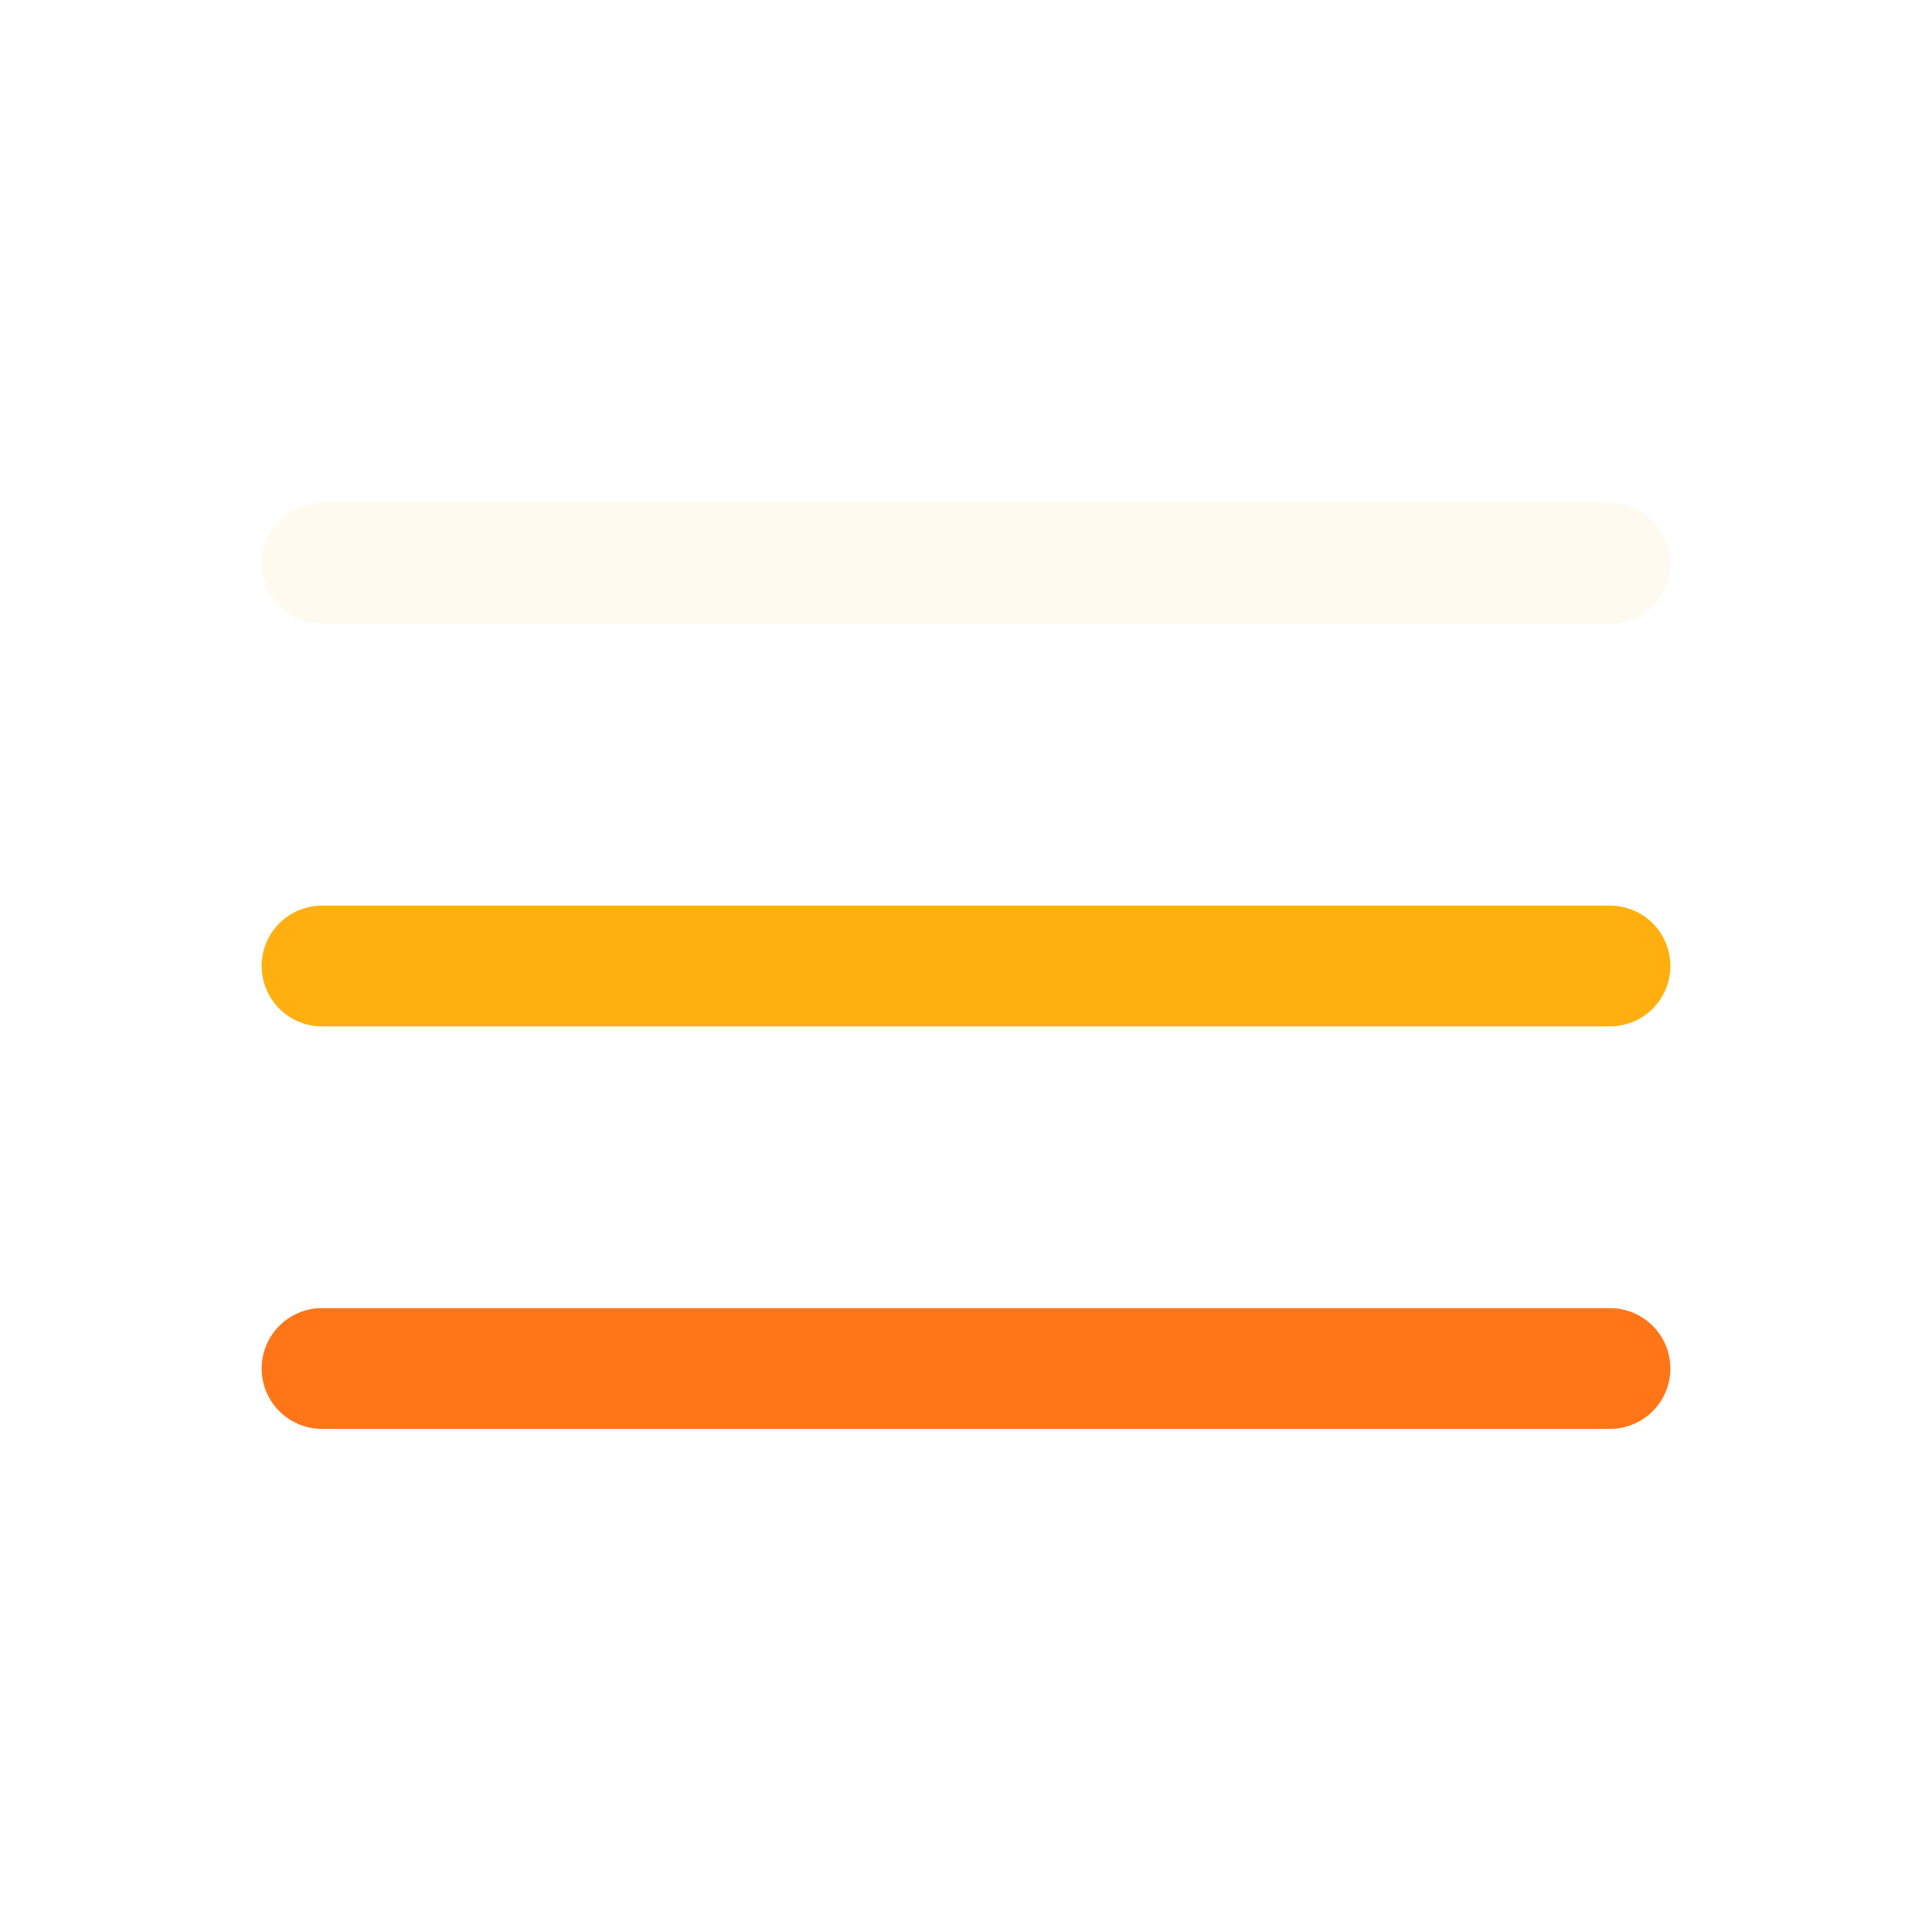
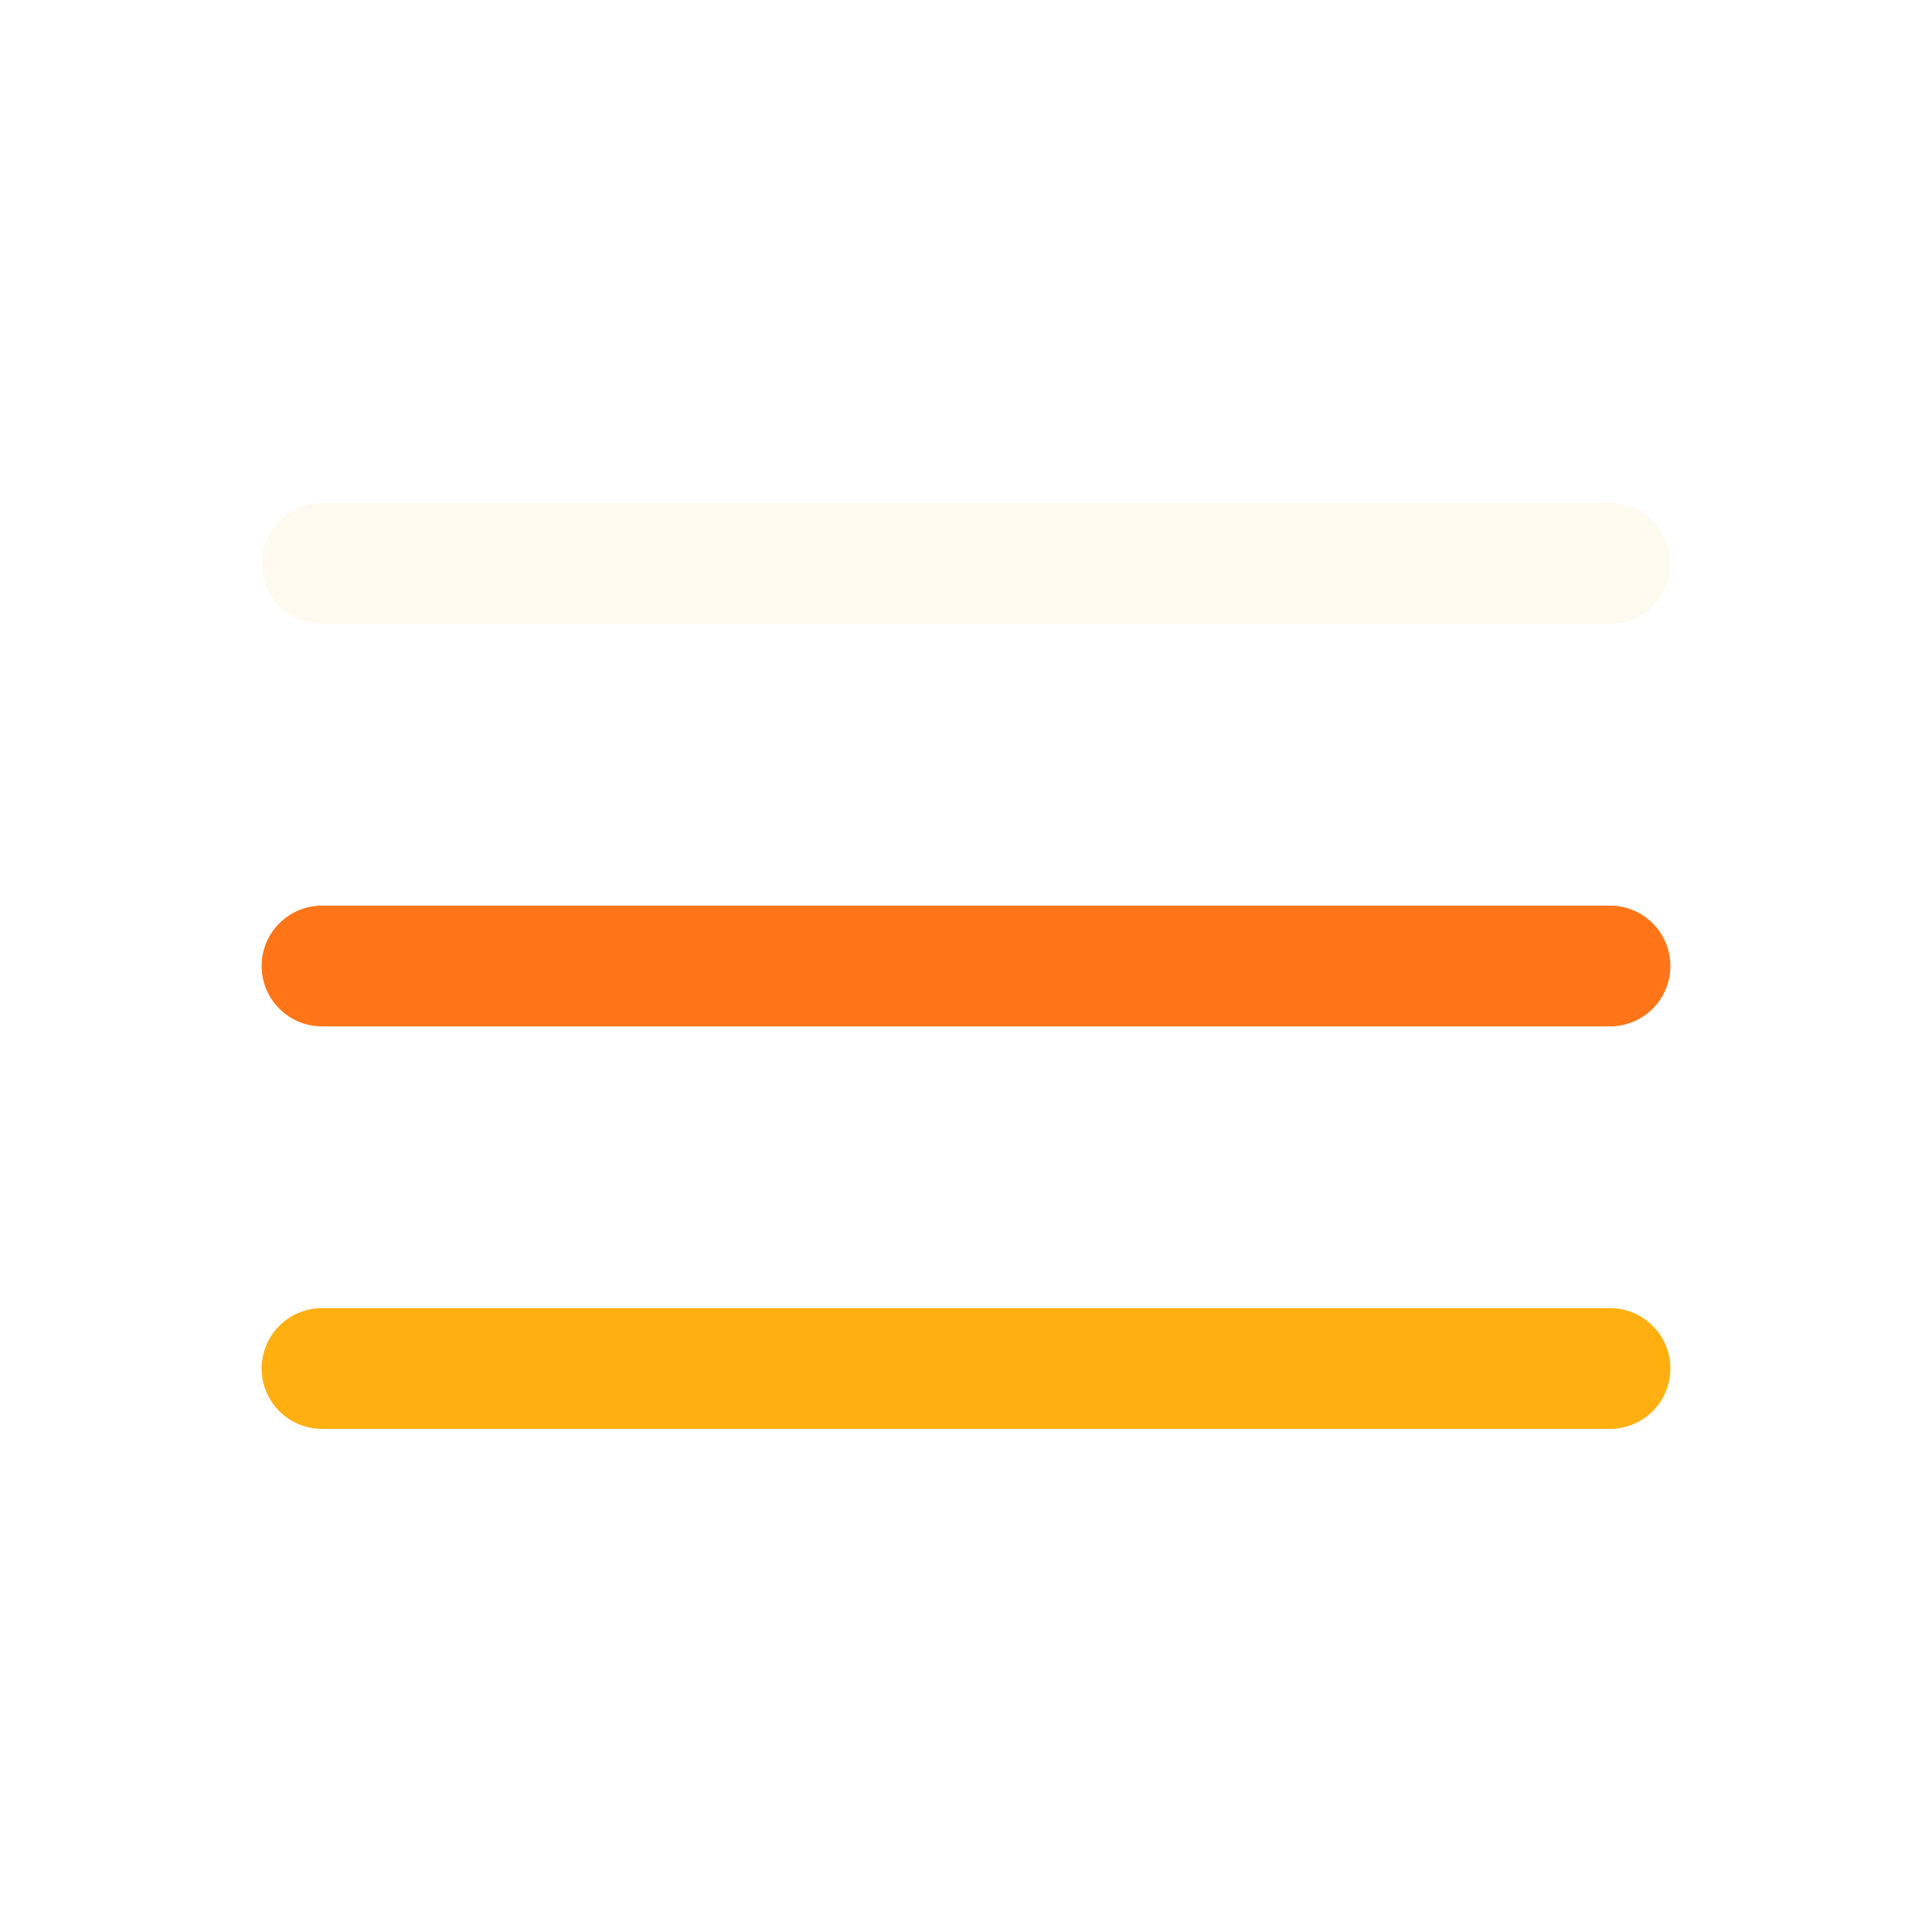
<svg xmlns="http://www.w3.org/2000/svg" width="75px" height="75px" viewBox="0 0 24 24" fill="none">
  <g id="SVGRepo_bgCarrier" stroke-width="0" />
  <g id="SVGRepo_tracerCarrier" stroke-linecap="round" stroke-linejoin="round" />
  <g id="SVGRepo_iconCarrier">
    <path d="M20 7L4 7" stroke="#FFFAF0" stroke-width="1.5" stroke-linecap="round" />
-     <path d="M20 12L4 12" stroke="#FFAF0F" stroke-width="1.5" stroke-linecap="round" />
-     <path d="M20 17L4 17" stroke="#FF7518" stroke-width="1.5" stroke-linecap="round" />
+     <path d="M20 12L4 12" stroke="#FF7518" stroke-width="1.5" stroke-linecap="round" />
+     <path d="M20 17L4 17" stroke="#FFAF0F" stroke-width="1.5" stroke-linecap="round" />
  </g>
</svg>
